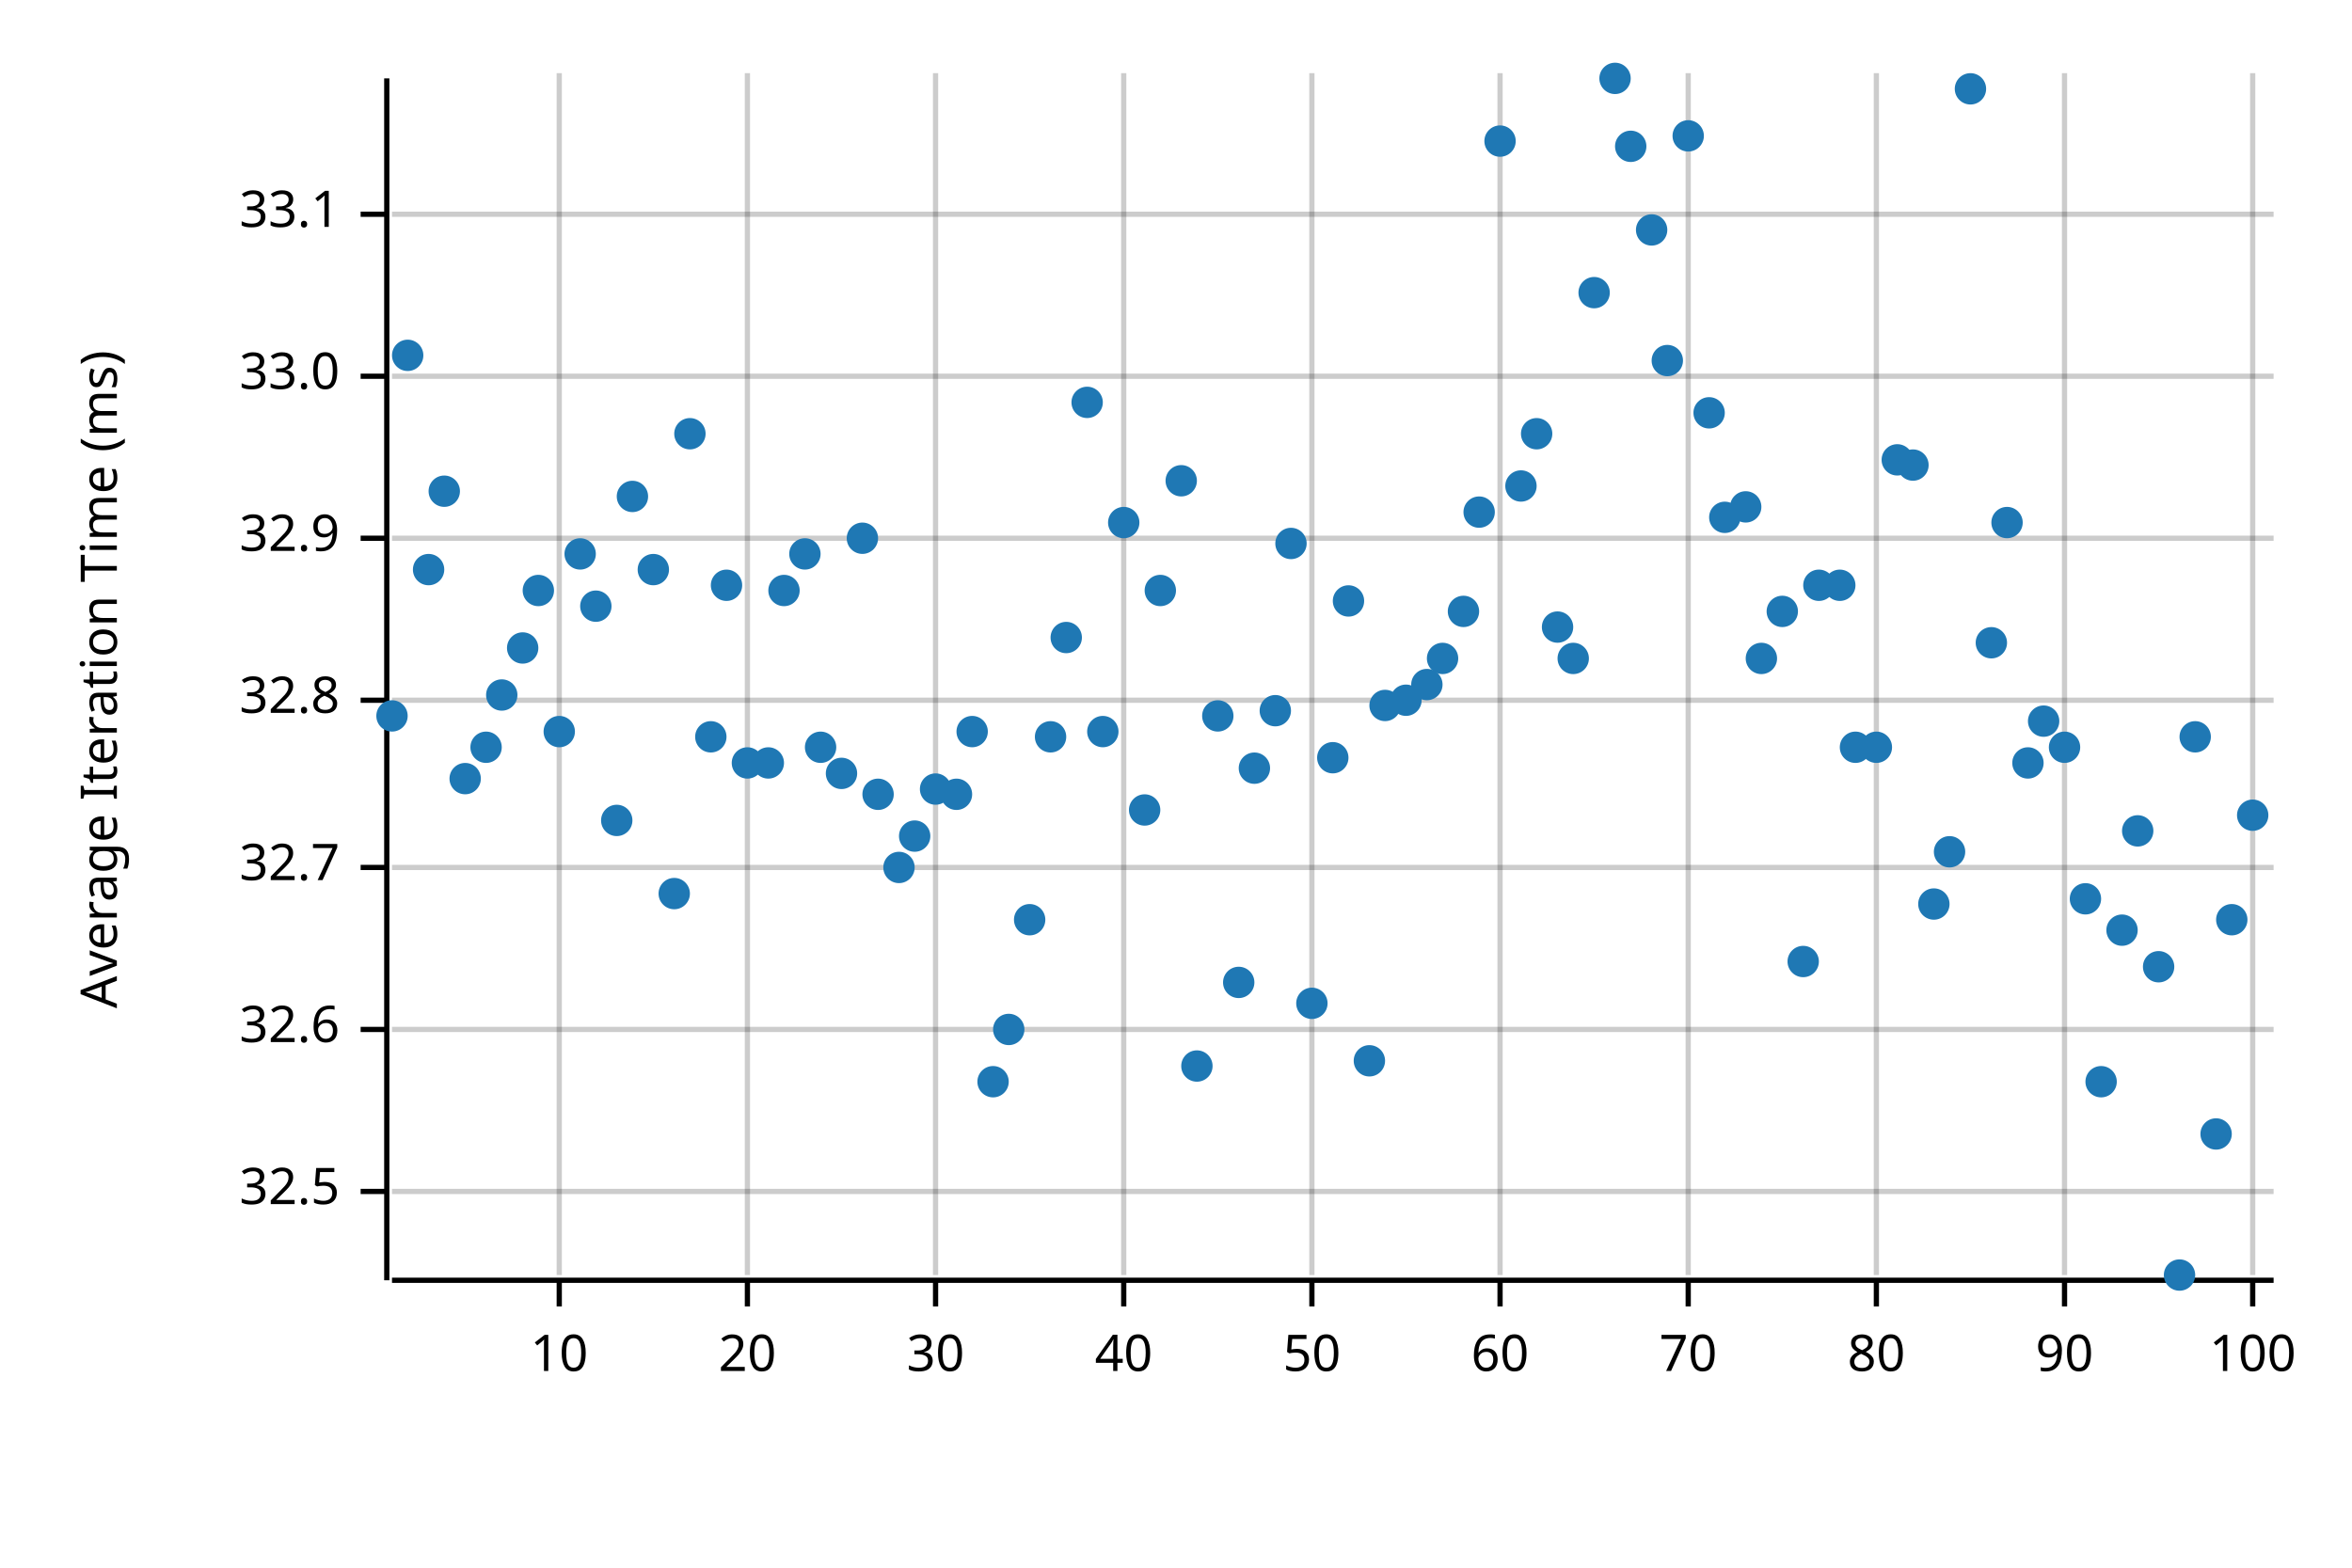
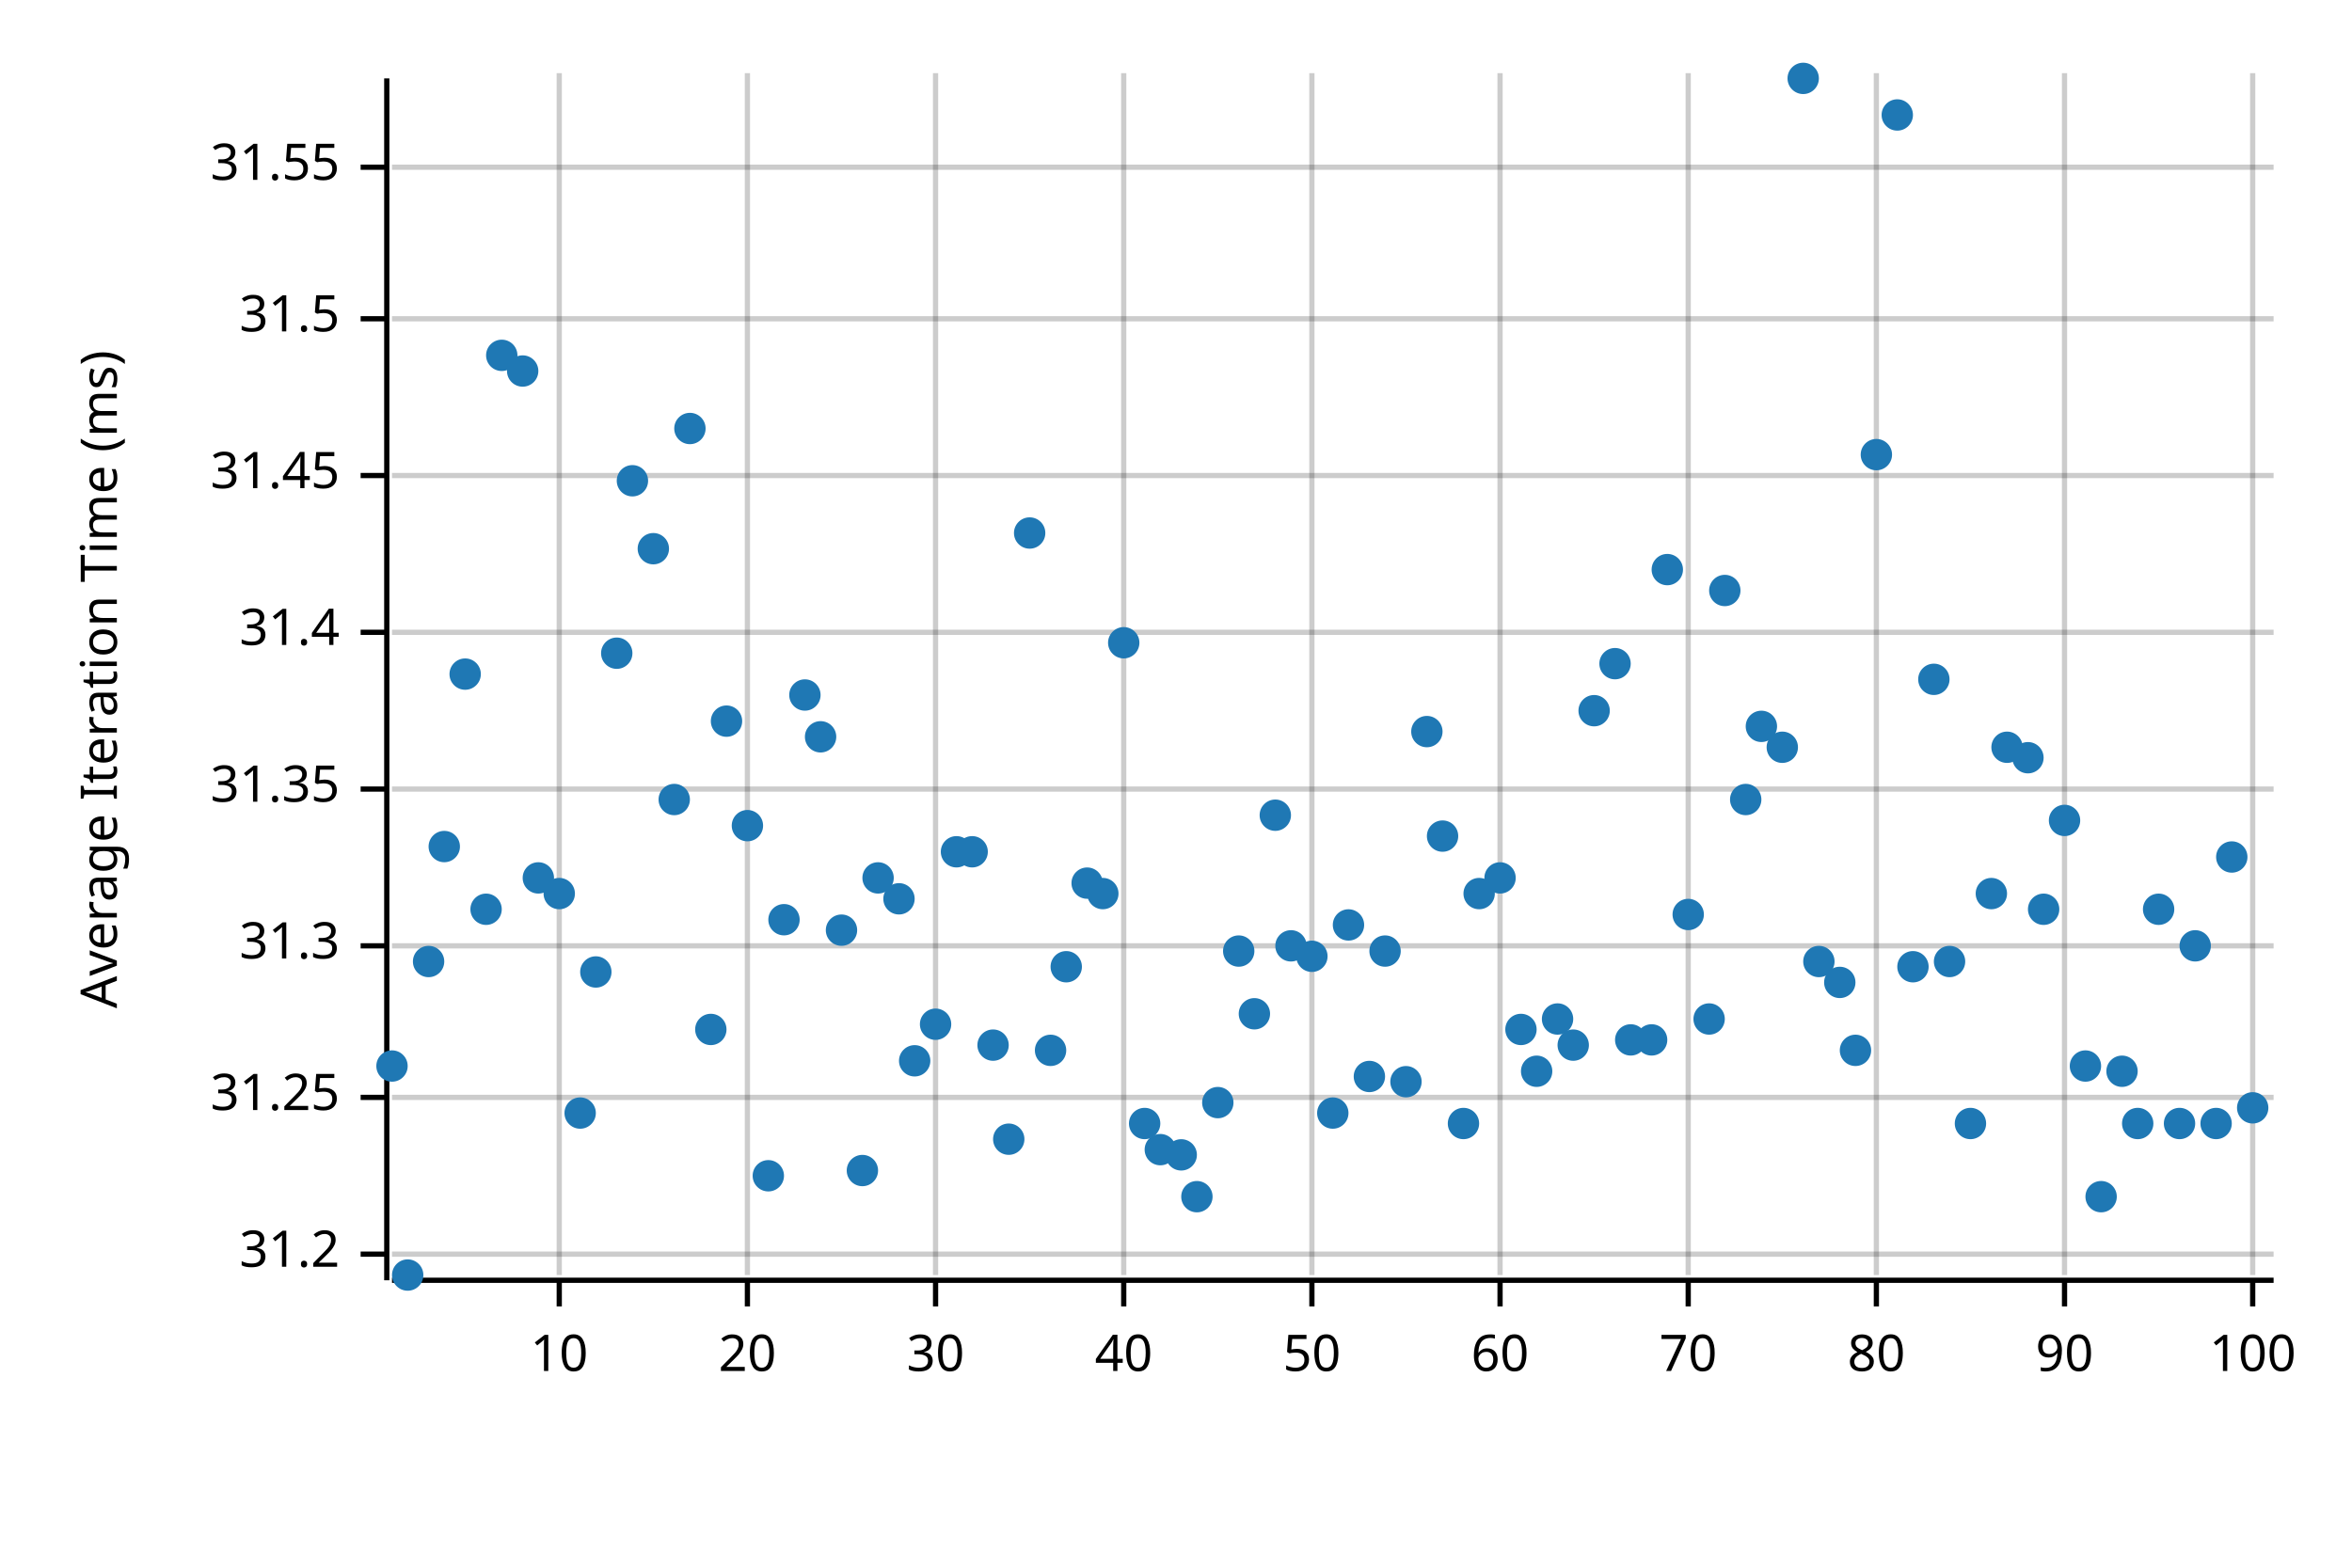
<svg xmlns="http://www.w3.org/2000/svg" width="450" height="300" viewBox="0 0 450 300">
  <text x="15" y="130" dy="0.76em" text-anchor="middle" font-family="sans-serif" font-size="9.677" opacity="1" fill="#000000" transform="rotate(270, 15, 130)">
Average Iteration Time (ms)
</text>
  <line opacity="0.2" stroke="#000000" stroke-width="1" x1="107" y1="244" x2="107" y2="14" />
  <line opacity="0.2" stroke="#000000" stroke-width="1" x1="143" y1="244" x2="143" y2="14" />
  <line opacity="0.2" stroke="#000000" stroke-width="1" x1="179" y1="244" x2="179" y2="14" />
  <line opacity="0.2" stroke="#000000" stroke-width="1" x1="215" y1="244" x2="215" y2="14" />
  <line opacity="0.2" stroke="#000000" stroke-width="1" x1="251" y1="244" x2="251" y2="14" />
  <line opacity="0.2" stroke="#000000" stroke-width="1" x1="287" y1="244" x2="287" y2="14" />
  <line opacity="0.2" stroke="#000000" stroke-width="1" x1="323" y1="244" x2="323" y2="14" />
  <line opacity="0.2" stroke="#000000" stroke-width="1" x1="359" y1="244" x2="359" y2="14" />
  <line opacity="0.2" stroke="#000000" stroke-width="1" x1="395" y1="244" x2="395" y2="14" />
  <line opacity="0.2" stroke="#000000" stroke-width="1" x1="431" y1="244" x2="431" y2="14" />
-   <line opacity="0.2" stroke="#000000" stroke-width="1" x1="75" y1="228" x2="435" y2="228" />
-   <line opacity="0.2" stroke="#000000" stroke-width="1" x1="75" y1="197" x2="435" y2="197" />
-   <line opacity="0.2" stroke="#000000" stroke-width="1" x1="75" y1="166" x2="435" y2="166" />
-   <line opacity="0.2" stroke="#000000" stroke-width="1" x1="75" y1="134" x2="435" y2="134" />
-   <line opacity="0.2" stroke="#000000" stroke-width="1" x1="75" y1="103" x2="435" y2="103" />
-   <line opacity="0.2" stroke="#000000" stroke-width="1" x1="75" y1="72" x2="435" y2="72" />
-   <line opacity="0.2" stroke="#000000" stroke-width="1" x1="75" y1="41" x2="435" y2="41" />
+   <line opacity="0.2" stroke="#000000" stroke-width="1" x1="75" y1="240" x2="435" y2="240" />
+   <line opacity="0.2" stroke="#000000" stroke-width="1" x1="75" y1="210" x2="435" y2="210" />
+   <line opacity="0.2" stroke="#000000" stroke-width="1" x1="75" y1="181" x2="435" y2="181" />
+   <line opacity="0.2" stroke="#000000" stroke-width="1" x1="75" y1="151" x2="435" y2="151" />
+   <line opacity="0.2" stroke="#000000" stroke-width="1" x1="75" y1="121" x2="435" y2="121" />
+   <line opacity="0.2" stroke="#000000" stroke-width="1" x1="75" y1="91" x2="435" y2="91" />
+   <line opacity="0.2" stroke="#000000" stroke-width="1" x1="75" y1="61" x2="435" y2="61" />
+   <line opacity="0.2" stroke="#000000" stroke-width="1" x1="75" y1="32" x2="435" y2="32" />
  <polyline fill="none" opacity="1" stroke="#000000" stroke-width="1" points="74,15 74,245 " />
-   <text x="65" y="228" dy="0.5ex" text-anchor="end" font-family="sans-serif" font-size="9.677" opacity="1" fill="#000000">
- 32.5
+   <text x="65" y="240" dy="0.5ex" text-anchor="end" font-family="sans-serif" font-size="9.677" opacity="1" fill="#000000">
+ 31.2
</text>
-   <polyline fill="none" opacity="1" stroke="#000000" stroke-width="1" points="69,228 74,228 " />
-   <text x="65" y="197" dy="0.5ex" text-anchor="end" font-family="sans-serif" font-size="9.677" opacity="1" fill="#000000">
- 32.6
+   <polyline fill="none" opacity="1" stroke="#000000" stroke-width="1" points="69,240 74,240 " />
+   <text x="65" y="210" dy="0.5ex" text-anchor="end" font-family="sans-serif" font-size="9.677" opacity="1" fill="#000000">
+ 31.25
</text>
-   <polyline fill="none" opacity="1" stroke="#000000" stroke-width="1" points="69,197 74,197 " />
-   <text x="65" y="166" dy="0.5ex" text-anchor="end" font-family="sans-serif" font-size="9.677" opacity="1" fill="#000000">
- 32.7
+   <polyline fill="none" opacity="1" stroke="#000000" stroke-width="1" points="69,210 74,210 " />
+   <text x="65" y="181" dy="0.5ex" text-anchor="end" font-family="sans-serif" font-size="9.677" opacity="1" fill="#000000">
+ 31.3
</text>
-   <polyline fill="none" opacity="1" stroke="#000000" stroke-width="1" points="69,166 74,166 " />
-   <text x="65" y="134" dy="0.5ex" text-anchor="end" font-family="sans-serif" font-size="9.677" opacity="1" fill="#000000">
- 32.8
+   <polyline fill="none" opacity="1" stroke="#000000" stroke-width="1" points="69,181 74,181 " />
+   <text x="65" y="151" dy="0.5ex" text-anchor="end" font-family="sans-serif" font-size="9.677" opacity="1" fill="#000000">
+ 31.35
</text>
-   <polyline fill="none" opacity="1" stroke="#000000" stroke-width="1" points="69,134 74,134 " />
-   <text x="65" y="103" dy="0.5ex" text-anchor="end" font-family="sans-serif" font-size="9.677" opacity="1" fill="#000000">
- 32.9
+   <polyline fill="none" opacity="1" stroke="#000000" stroke-width="1" points="69,151 74,151 " />
+   <text x="65" y="121" dy="0.5ex" text-anchor="end" font-family="sans-serif" font-size="9.677" opacity="1" fill="#000000">
+ 31.4
</text>
-   <polyline fill="none" opacity="1" stroke="#000000" stroke-width="1" points="69,103 74,103 " />
-   <text x="65" y="72" dy="0.5ex" text-anchor="end" font-family="sans-serif" font-size="9.677" opacity="1" fill="#000000">
- 33.0
+   <polyline fill="none" opacity="1" stroke="#000000" stroke-width="1" points="69,121 74,121 " />
+   <text x="65" y="91" dy="0.5ex" text-anchor="end" font-family="sans-serif" font-size="9.677" opacity="1" fill="#000000">
+ 31.45
</text>
-   <polyline fill="none" opacity="1" stroke="#000000" stroke-width="1" points="69,72 74,72 " />
-   <text x="65" y="41" dy="0.5ex" text-anchor="end" font-family="sans-serif" font-size="9.677" opacity="1" fill="#000000">
- 33.1
+   <polyline fill="none" opacity="1" stroke="#000000" stroke-width="1" points="69,91 74,91 " />
+   <text x="65" y="61" dy="0.5ex" text-anchor="end" font-family="sans-serif" font-size="9.677" opacity="1" fill="#000000">
+ 31.5
</text>
-   <polyline fill="none" opacity="1" stroke="#000000" stroke-width="1" points="69,41 74,41 " />
+   <polyline fill="none" opacity="1" stroke="#000000" stroke-width="1" points="69,61 74,61 " />
+   <text x="65" y="32" dy="0.5ex" text-anchor="end" font-family="sans-serif" font-size="9.677" opacity="1" fill="#000000">
+ 31.55
+ </text>
+   <polyline fill="none" opacity="1" stroke="#000000" stroke-width="1" points="69,32 74,32 " />
  <polyline fill="none" opacity="1" stroke="#000000" stroke-width="1" points="75,245 435,245 " />
  <text x="107" y="255" dy="0.76em" text-anchor="middle" font-family="sans-serif" font-size="9.677" opacity="1" fill="#000000">
10
</text>
  <polyline fill="none" opacity="1" stroke="#000000" stroke-width="1" points="107,245 107,250 " />
  <text x="143" y="255" dy="0.76em" text-anchor="middle" font-family="sans-serif" font-size="9.677" opacity="1" fill="#000000">
20
</text>
  <polyline fill="none" opacity="1" stroke="#000000" stroke-width="1" points="143,245 143,250 " />
  <text x="179" y="255" dy="0.76em" text-anchor="middle" font-family="sans-serif" font-size="9.677" opacity="1" fill="#000000">
30
</text>
  <polyline fill="none" opacity="1" stroke="#000000" stroke-width="1" points="179,245 179,250 " />
  <text x="215" y="255" dy="0.76em" text-anchor="middle" font-family="sans-serif" font-size="9.677" opacity="1" fill="#000000">
40
</text>
  <polyline fill="none" opacity="1" stroke="#000000" stroke-width="1" points="215,245 215,250 " />
  <text x="251" y="255" dy="0.76em" text-anchor="middle" font-family="sans-serif" font-size="9.677" opacity="1" fill="#000000">
50
</text>
  <polyline fill="none" opacity="1" stroke="#000000" stroke-width="1" points="251,245 251,250 " />
  <text x="287" y="255" dy="0.76em" text-anchor="middle" font-family="sans-serif" font-size="9.677" opacity="1" fill="#000000">
60
</text>
  <polyline fill="none" opacity="1" stroke="#000000" stroke-width="1" points="287,245 287,250 " />
  <text x="323" y="255" dy="0.76em" text-anchor="middle" font-family="sans-serif" font-size="9.677" opacity="1" fill="#000000">
70
</text>
  <polyline fill="none" opacity="1" stroke="#000000" stroke-width="1" points="323,245 323,250 " />
  <text x="359" y="255" dy="0.76em" text-anchor="middle" font-family="sans-serif" font-size="9.677" opacity="1" fill="#000000">
80
</text>
  <polyline fill="none" opacity="1" stroke="#000000" stroke-width="1" points="359,245 359,250 " />
  <text x="395" y="255" dy="0.76em" text-anchor="middle" font-family="sans-serif" font-size="9.677" opacity="1" fill="#000000">
90
</text>
  <polyline fill="none" opacity="1" stroke="#000000" stroke-width="1" points="395,245 395,250 " />
  <text x="431" y="255" dy="0.76em" text-anchor="middle" font-family="sans-serif" font-size="9.677" opacity="1" fill="#000000">
100
</text>
  <polyline fill="none" opacity="1" stroke="#000000" stroke-width="1" points="431,245 431,250 " />
-   <circle cx="75" cy="137" r="3" opacity="1" fill="#1F78B4" stroke="none" stroke-width="1" />
-   <circle cx="78" cy="68" r="3" opacity="1" fill="#1F78B4" stroke="none" stroke-width="1" />
-   <circle cx="82" cy="109" r="3" opacity="1" fill="#1F78B4" stroke="none" stroke-width="1" />
-   <circle cx="85" cy="94" r="3" opacity="1" fill="#1F78B4" stroke="none" stroke-width="1" />
-   <circle cx="89" cy="149" r="3" opacity="1" fill="#1F78B4" stroke="none" stroke-width="1" />
-   <circle cx="93" cy="143" r="3" opacity="1" fill="#1F78B4" stroke="none" stroke-width="1" />
-   <circle cx="96" cy="133" r="3" opacity="1" fill="#1F78B4" stroke="none" stroke-width="1" />
-   <circle cx="100" cy="124" r="3" opacity="1" fill="#1F78B4" stroke="none" stroke-width="1" />
-   <circle cx="103" cy="113" r="3" opacity="1" fill="#1F78B4" stroke="none" stroke-width="1" />
-   <circle cx="107" cy="140" r="3" opacity="1" fill="#1F78B4" stroke="none" stroke-width="1" />
-   <circle cx="111" cy="106" r="3" opacity="1" fill="#1F78B4" stroke="none" stroke-width="1" />
-   <circle cx="114" cy="116" r="3" opacity="1" fill="#1F78B4" stroke="none" stroke-width="1" />
-   <circle cx="118" cy="157" r="3" opacity="1" fill="#1F78B4" stroke="none" stroke-width="1" />
-   <circle cx="121" cy="95" r="3" opacity="1" fill="#1F78B4" stroke="none" stroke-width="1" />
-   <circle cx="125" cy="109" r="3" opacity="1" fill="#1F78B4" stroke="none" stroke-width="1" />
-   <circle cx="129" cy="171" r="3" opacity="1" fill="#1F78B4" stroke="none" stroke-width="1" />
-   <circle cx="132" cy="83" r="3" opacity="1" fill="#1F78B4" stroke="none" stroke-width="1" />
-   <circle cx="136" cy="141" r="3" opacity="1" fill="#1F78B4" stroke="none" stroke-width="1" />
-   <circle cx="139" cy="112" r="3" opacity="1" fill="#1F78B4" stroke="none" stroke-width="1" />
-   <circle cx="143" cy="146" r="3" opacity="1" fill="#1F78B4" stroke="none" stroke-width="1" />
-   <circle cx="147" cy="146" r="3" opacity="1" fill="#1F78B4" stroke="none" stroke-width="1" />
-   <circle cx="150" cy="113" r="3" opacity="1" fill="#1F78B4" stroke="none" stroke-width="1" />
-   <circle cx="154" cy="106" r="3" opacity="1" fill="#1F78B4" stroke="none" stroke-width="1" />
-   <circle cx="157" cy="143" r="3" opacity="1" fill="#1F78B4" stroke="none" stroke-width="1" />
-   <circle cx="161" cy="148" r="3" opacity="1" fill="#1F78B4" stroke="none" stroke-width="1" />
-   <circle cx="165" cy="103" r="3" opacity="1" fill="#1F78B4" stroke="none" stroke-width="1" />
-   <circle cx="168" cy="152" r="3" opacity="1" fill="#1F78B4" stroke="none" stroke-width="1" />
-   <circle cx="172" cy="166" r="3" opacity="1" fill="#1F78B4" stroke="none" stroke-width="1" />
-   <circle cx="175" cy="160" r="3" opacity="1" fill="#1F78B4" stroke="none" stroke-width="1" />
-   <circle cx="179" cy="151" r="3" opacity="1" fill="#1F78B4" stroke="none" stroke-width="1" />
-   <circle cx="183" cy="152" r="3" opacity="1" fill="#1F78B4" stroke="none" stroke-width="1" />
-   <circle cx="186" cy="140" r="3" opacity="1" fill="#1F78B4" stroke="none" stroke-width="1" />
-   <circle cx="190" cy="207" r="3" opacity="1" fill="#1F78B4" stroke="none" stroke-width="1" />
-   <circle cx="193" cy="197" r="3" opacity="1" fill="#1F78B4" stroke="none" stroke-width="1" />
-   <circle cx="197" cy="176" r="3" opacity="1" fill="#1F78B4" stroke="none" stroke-width="1" />
-   <circle cx="201" cy="141" r="3" opacity="1" fill="#1F78B4" stroke="none" stroke-width="1" />
-   <circle cx="204" cy="122" r="3" opacity="1" fill="#1F78B4" stroke="none" stroke-width="1" />
-   <circle cx="208" cy="77" r="3" opacity="1" fill="#1F78B4" stroke="none" stroke-width="1" />
-   <circle cx="211" cy="140" r="3" opacity="1" fill="#1F78B4" stroke="none" stroke-width="1" />
-   <circle cx="215" cy="100" r="3" opacity="1" fill="#1F78B4" stroke="none" stroke-width="1" />
-   <circle cx="219" cy="155" r="3" opacity="1" fill="#1F78B4" stroke="none" stroke-width="1" />
-   <circle cx="222" cy="113" r="3" opacity="1" fill="#1F78B4" stroke="none" stroke-width="1" />
-   <circle cx="226" cy="92" r="3" opacity="1" fill="#1F78B4" stroke="none" stroke-width="1" />
-   <circle cx="229" cy="204" r="3" opacity="1" fill="#1F78B4" stroke="none" stroke-width="1" />
-   <circle cx="233" cy="137" r="3" opacity="1" fill="#1F78B4" stroke="none" stroke-width="1" />
-   <circle cx="237" cy="188" r="3" opacity="1" fill="#1F78B4" stroke="none" stroke-width="1" />
-   <circle cx="240" cy="147" r="3" opacity="1" fill="#1F78B4" stroke="none" stroke-width="1" />
-   <circle cx="244" cy="136" r="3" opacity="1" fill="#1F78B4" stroke="none" stroke-width="1" />
-   <circle cx="247" cy="104" r="3" opacity="1" fill="#1F78B4" stroke="none" stroke-width="1" />
-   <circle cx="251" cy="192" r="3" opacity="1" fill="#1F78B4" stroke="none" stroke-width="1" />
-   <circle cx="255" cy="145" r="3" opacity="1" fill="#1F78B4" stroke="none" stroke-width="1" />
-   <circle cx="258" cy="115" r="3" opacity="1" fill="#1F78B4" stroke="none" stroke-width="1" />
-   <circle cx="262" cy="203" r="3" opacity="1" fill="#1F78B4" stroke="none" stroke-width="1" />
-   <circle cx="265" cy="135" r="3" opacity="1" fill="#1F78B4" stroke="none" stroke-width="1" />
-   <circle cx="269" cy="134" r="3" opacity="1" fill="#1F78B4" stroke="none" stroke-width="1" />
-   <circle cx="273" cy="131" r="3" opacity="1" fill="#1F78B4" stroke="none" stroke-width="1" />
-   <circle cx="276" cy="126" r="3" opacity="1" fill="#1F78B4" stroke="none" stroke-width="1" />
-   <circle cx="280" cy="117" r="3" opacity="1" fill="#1F78B4" stroke="none" stroke-width="1" />
-   <circle cx="283" cy="98" r="3" opacity="1" fill="#1F78B4" stroke="none" stroke-width="1" />
-   <circle cx="287" cy="27" r="3" opacity="1" fill="#1F78B4" stroke="none" stroke-width="1" />
-   <circle cx="291" cy="93" r="3" opacity="1" fill="#1F78B4" stroke="none" stroke-width="1" />
-   <circle cx="294" cy="83" r="3" opacity="1" fill="#1F78B4" stroke="none" stroke-width="1" />
-   <circle cx="298" cy="120" r="3" opacity="1" fill="#1F78B4" stroke="none" stroke-width="1" />
-   <circle cx="301" cy="126" r="3" opacity="1" fill="#1F78B4" stroke="none" stroke-width="1" />
-   <circle cx="305" cy="56" r="3" opacity="1" fill="#1F78B4" stroke="none" stroke-width="1" />
-   <circle cx="309" cy="15" r="3" opacity="1" fill="#1F78B4" stroke="none" stroke-width="1" />
-   <circle cx="312" cy="28" r="3" opacity="1" fill="#1F78B4" stroke="none" stroke-width="1" />
-   <circle cx="316" cy="44" r="3" opacity="1" fill="#1F78B4" stroke="none" stroke-width="1" />
-   <circle cx="319" cy="69" r="3" opacity="1" fill="#1F78B4" stroke="none" stroke-width="1" />
-   <circle cx="323" cy="26" r="3" opacity="1" fill="#1F78B4" stroke="none" stroke-width="1" />
-   <circle cx="327" cy="79" r="3" opacity="1" fill="#1F78B4" stroke="none" stroke-width="1" />
-   <circle cx="330" cy="99" r="3" opacity="1" fill="#1F78B4" stroke="none" stroke-width="1" />
-   <circle cx="334" cy="97" r="3" opacity="1" fill="#1F78B4" stroke="none" stroke-width="1" />
-   <circle cx="337" cy="126" r="3" opacity="1" fill="#1F78B4" stroke="none" stroke-width="1" />
-   <circle cx="341" cy="117" r="3" opacity="1" fill="#1F78B4" stroke="none" stroke-width="1" />
-   <circle cx="345" cy="184" r="3" opacity="1" fill="#1F78B4" stroke="none" stroke-width="1" />
-   <circle cx="348" cy="112" r="3" opacity="1" fill="#1F78B4" stroke="none" stroke-width="1" />
-   <circle cx="352" cy="112" r="3" opacity="1" fill="#1F78B4" stroke="none" stroke-width="1" />
-   <circle cx="355" cy="143" r="3" opacity="1" fill="#1F78B4" stroke="none" stroke-width="1" />
-   <circle cx="359" cy="143" r="3" opacity="1" fill="#1F78B4" stroke="none" stroke-width="1" />
-   <circle cx="363" cy="88" r="3" opacity="1" fill="#1F78B4" stroke="none" stroke-width="1" />
-   <circle cx="366" cy="89" r="3" opacity="1" fill="#1F78B4" stroke="none" stroke-width="1" />
-   <circle cx="370" cy="173" r="3" opacity="1" fill="#1F78B4" stroke="none" stroke-width="1" />
-   <circle cx="373" cy="163" r="3" opacity="1" fill="#1F78B4" stroke="none" stroke-width="1" />
-   <circle cx="377" cy="17" r="3" opacity="1" fill="#1F78B4" stroke="none" stroke-width="1" />
-   <circle cx="381" cy="123" r="3" opacity="1" fill="#1F78B4" stroke="none" stroke-width="1" />
-   <circle cx="384" cy="100" r="3" opacity="1" fill="#1F78B4" stroke="none" stroke-width="1" />
-   <circle cx="388" cy="146" r="3" opacity="1" fill="#1F78B4" stroke="none" stroke-width="1" />
-   <circle cx="391" cy="138" r="3" opacity="1" fill="#1F78B4" stroke="none" stroke-width="1" />
-   <circle cx="395" cy="143" r="3" opacity="1" fill="#1F78B4" stroke="none" stroke-width="1" />
-   <circle cx="399" cy="172" r="3" opacity="1" fill="#1F78B4" stroke="none" stroke-width="1" />
-   <circle cx="402" cy="207" r="3" opacity="1" fill="#1F78B4" stroke="none" stroke-width="1" />
-   <circle cx="406" cy="178" r="3" opacity="1" fill="#1F78B4" stroke="none" stroke-width="1" />
-   <circle cx="409" cy="159" r="3" opacity="1" fill="#1F78B4" stroke="none" stroke-width="1" />
-   <circle cx="413" cy="185" r="3" opacity="1" fill="#1F78B4" stroke="none" stroke-width="1" />
-   <circle cx="417" cy="244" r="3" opacity="1" fill="#1F78B4" stroke="none" stroke-width="1" />
-   <circle cx="420" cy="141" r="3" opacity="1" fill="#1F78B4" stroke="none" stroke-width="1" />
-   <circle cx="424" cy="217" r="3" opacity="1" fill="#1F78B4" stroke="none" stroke-width="1" />
-   <circle cx="427" cy="176" r="3" opacity="1" fill="#1F78B4" stroke="none" stroke-width="1" />
-   <circle cx="431" cy="156" r="3" opacity="1" fill="#1F78B4" stroke="none" stroke-width="1" />
+   <circle cx="75" cy="204" r="3" opacity="1" fill="#1F78B4" stroke="none" stroke-width="1" />
+   <circle cx="78" cy="244" r="3" opacity="1" fill="#1F78B4" stroke="none" stroke-width="1" />
+   <circle cx="82" cy="184" r="3" opacity="1" fill="#1F78B4" stroke="none" stroke-width="1" />
+   <circle cx="85" cy="162" r="3" opacity="1" fill="#1F78B4" stroke="none" stroke-width="1" />
+   <circle cx="89" cy="129" r="3" opacity="1" fill="#1F78B4" stroke="none" stroke-width="1" />
+   <circle cx="93" cy="174" r="3" opacity="1" fill="#1F78B4" stroke="none" stroke-width="1" />
+   <circle cx="96" cy="68" r="3" opacity="1" fill="#1F78B4" stroke="none" stroke-width="1" />
+   <circle cx="100" cy="71" r="3" opacity="1" fill="#1F78B4" stroke="none" stroke-width="1" />
+   <circle cx="103" cy="168" r="3" opacity="1" fill="#1F78B4" stroke="none" stroke-width="1" />
+   <circle cx="107" cy="171" r="3" opacity="1" fill="#1F78B4" stroke="none" stroke-width="1" />
+   <circle cx="111" cy="213" r="3" opacity="1" fill="#1F78B4" stroke="none" stroke-width="1" />
+   <circle cx="114" cy="186" r="3" opacity="1" fill="#1F78B4" stroke="none" stroke-width="1" />
+   <circle cx="118" cy="125" r="3" opacity="1" fill="#1F78B4" stroke="none" stroke-width="1" />
+   <circle cx="121" cy="92" r="3" opacity="1" fill="#1F78B4" stroke="none" stroke-width="1" />
+   <circle cx="125" cy="105" r="3" opacity="1" fill="#1F78B4" stroke="none" stroke-width="1" />
+   <circle cx="129" cy="153" r="3" opacity="1" fill="#1F78B4" stroke="none" stroke-width="1" />
+   <circle cx="132" cy="82" r="3" opacity="1" fill="#1F78B4" stroke="none" stroke-width="1" />
+   <circle cx="136" cy="197" r="3" opacity="1" fill="#1F78B4" stroke="none" stroke-width="1" />
+   <circle cx="139" cy="138" r="3" opacity="1" fill="#1F78B4" stroke="none" stroke-width="1" />
+   <circle cx="143" cy="158" r="3" opacity="1" fill="#1F78B4" stroke="none" stroke-width="1" />
+   <circle cx="147" cy="225" r="3" opacity="1" fill="#1F78B4" stroke="none" stroke-width="1" />
+   <circle cx="150" cy="176" r="3" opacity="1" fill="#1F78B4" stroke="none" stroke-width="1" />
+   <circle cx="154" cy="133" r="3" opacity="1" fill="#1F78B4" stroke="none" stroke-width="1" />
+   <circle cx="157" cy="141" r="3" opacity="1" fill="#1F78B4" stroke="none" stroke-width="1" />
+   <circle cx="161" cy="178" r="3" opacity="1" fill="#1F78B4" stroke="none" stroke-width="1" />
+   <circle cx="165" cy="224" r="3" opacity="1" fill="#1F78B4" stroke="none" stroke-width="1" />
+   <circle cx="168" cy="168" r="3" opacity="1" fill="#1F78B4" stroke="none" stroke-width="1" />
+   <circle cx="172" cy="172" r="3" opacity="1" fill="#1F78B4" stroke="none" stroke-width="1" />
+   <circle cx="175" cy="203" r="3" opacity="1" fill="#1F78B4" stroke="none" stroke-width="1" />
+   <circle cx="179" cy="196" r="3" opacity="1" fill="#1F78B4" stroke="none" stroke-width="1" />
+   <circle cx="183" cy="163" r="3" opacity="1" fill="#1F78B4" stroke="none" stroke-width="1" />
+   <circle cx="186" cy="163" r="3" opacity="1" fill="#1F78B4" stroke="none" stroke-width="1" />
+   <circle cx="190" cy="200" r="3" opacity="1" fill="#1F78B4" stroke="none" stroke-width="1" />
+   <circle cx="193" cy="218" r="3" opacity="1" fill="#1F78B4" stroke="none" stroke-width="1" />
+   <circle cx="197" cy="102" r="3" opacity="1" fill="#1F78B4" stroke="none" stroke-width="1" />
+   <circle cx="201" cy="201" r="3" opacity="1" fill="#1F78B4" stroke="none" stroke-width="1" />
+   <circle cx="204" cy="185" r="3" opacity="1" fill="#1F78B4" stroke="none" stroke-width="1" />
+   <circle cx="208" cy="169" r="3" opacity="1" fill="#1F78B4" stroke="none" stroke-width="1" />
+   <circle cx="211" cy="171" r="3" opacity="1" fill="#1F78B4" stroke="none" stroke-width="1" />
+   <circle cx="215" cy="123" r="3" opacity="1" fill="#1F78B4" stroke="none" stroke-width="1" />
+   <circle cx="219" cy="215" r="3" opacity="1" fill="#1F78B4" stroke="none" stroke-width="1" />
+   <circle cx="222" cy="220" r="3" opacity="1" fill="#1F78B4" stroke="none" stroke-width="1" />
+   <circle cx="226" cy="221" r="3" opacity="1" fill="#1F78B4" stroke="none" stroke-width="1" />
+   <circle cx="229" cy="229" r="3" opacity="1" fill="#1F78B4" stroke="none" stroke-width="1" />
+   <circle cx="233" cy="211" r="3" opacity="1" fill="#1F78B4" stroke="none" stroke-width="1" />
+   <circle cx="237" cy="182" r="3" opacity="1" fill="#1F78B4" stroke="none" stroke-width="1" />
+   <circle cx="240" cy="194" r="3" opacity="1" fill="#1F78B4" stroke="none" stroke-width="1" />
+   <circle cx="244" cy="156" r="3" opacity="1" fill="#1F78B4" stroke="none" stroke-width="1" />
+   <circle cx="247" cy="181" r="3" opacity="1" fill="#1F78B4" stroke="none" stroke-width="1" />
+   <circle cx="251" cy="183" r="3" opacity="1" fill="#1F78B4" stroke="none" stroke-width="1" />
+   <circle cx="255" cy="213" r="3" opacity="1" fill="#1F78B4" stroke="none" stroke-width="1" />
+   <circle cx="258" cy="177" r="3" opacity="1" fill="#1F78B4" stroke="none" stroke-width="1" />
+   <circle cx="262" cy="206" r="3" opacity="1" fill="#1F78B4" stroke="none" stroke-width="1" />
+   <circle cx="265" cy="182" r="3" opacity="1" fill="#1F78B4" stroke="none" stroke-width="1" />
+   <circle cx="269" cy="207" r="3" opacity="1" fill="#1F78B4" stroke="none" stroke-width="1" />
+   <circle cx="273" cy="140" r="3" opacity="1" fill="#1F78B4" stroke="none" stroke-width="1" />
+   <circle cx="276" cy="160" r="3" opacity="1" fill="#1F78B4" stroke="none" stroke-width="1" />
+   <circle cx="280" cy="215" r="3" opacity="1" fill="#1F78B4" stroke="none" stroke-width="1" />
+   <circle cx="283" cy="171" r="3" opacity="1" fill="#1F78B4" stroke="none" stroke-width="1" />
+   <circle cx="287" cy="168" r="3" opacity="1" fill="#1F78B4" stroke="none" stroke-width="1" />
+   <circle cx="291" cy="197" r="3" opacity="1" fill="#1F78B4" stroke="none" stroke-width="1" />
+   <circle cx="294" cy="205" r="3" opacity="1" fill="#1F78B4" stroke="none" stroke-width="1" />
+   <circle cx="298" cy="195" r="3" opacity="1" fill="#1F78B4" stroke="none" stroke-width="1" />
+   <circle cx="301" cy="200" r="3" opacity="1" fill="#1F78B4" stroke="none" stroke-width="1" />
+   <circle cx="305" cy="136" r="3" opacity="1" fill="#1F78B4" stroke="none" stroke-width="1" />
+   <circle cx="309" cy="127" r="3" opacity="1" fill="#1F78B4" stroke="none" stroke-width="1" />
+   <circle cx="312" cy="199" r="3" opacity="1" fill="#1F78B4" stroke="none" stroke-width="1" />
+   <circle cx="316" cy="199" r="3" opacity="1" fill="#1F78B4" stroke="none" stroke-width="1" />
+   <circle cx="319" cy="109" r="3" opacity="1" fill="#1F78B4" stroke="none" stroke-width="1" />
+   <circle cx="323" cy="175" r="3" opacity="1" fill="#1F78B4" stroke="none" stroke-width="1" />
+   <circle cx="327" cy="195" r="3" opacity="1" fill="#1F78B4" stroke="none" stroke-width="1" />
+   <circle cx="330" cy="113" r="3" opacity="1" fill="#1F78B4" stroke="none" stroke-width="1" />
+   <circle cx="334" cy="153" r="3" opacity="1" fill="#1F78B4" stroke="none" stroke-width="1" />
+   <circle cx="337" cy="139" r="3" opacity="1" fill="#1F78B4" stroke="none" stroke-width="1" />
+   <circle cx="341" cy="143" r="3" opacity="1" fill="#1F78B4" stroke="none" stroke-width="1" />
+   <circle cx="345" cy="15" r="3" opacity="1" fill="#1F78B4" stroke="none" stroke-width="1" />
+   <circle cx="348" cy="184" r="3" opacity="1" fill="#1F78B4" stroke="none" stroke-width="1" />
+   <circle cx="352" cy="188" r="3" opacity="1" fill="#1F78B4" stroke="none" stroke-width="1" />
+   <circle cx="355" cy="201" r="3" opacity="1" fill="#1F78B4" stroke="none" stroke-width="1" />
+   <circle cx="359" cy="87" r="3" opacity="1" fill="#1F78B4" stroke="none" stroke-width="1" />
+   <circle cx="363" cy="22" r="3" opacity="1" fill="#1F78B4" stroke="none" stroke-width="1" />
+   <circle cx="366" cy="185" r="3" opacity="1" fill="#1F78B4" stroke="none" stroke-width="1" />
+   <circle cx="370" cy="130" r="3" opacity="1" fill="#1F78B4" stroke="none" stroke-width="1" />
+   <circle cx="373" cy="184" r="3" opacity="1" fill="#1F78B4" stroke="none" stroke-width="1" />
+   <circle cx="377" cy="215" r="3" opacity="1" fill="#1F78B4" stroke="none" stroke-width="1" />
+   <circle cx="381" cy="171" r="3" opacity="1" fill="#1F78B4" stroke="none" stroke-width="1" />
+   <circle cx="384" cy="143" r="3" opacity="1" fill="#1F78B4" stroke="none" stroke-width="1" />
+   <circle cx="388" cy="145" r="3" opacity="1" fill="#1F78B4" stroke="none" stroke-width="1" />
+   <circle cx="391" cy="174" r="3" opacity="1" fill="#1F78B4" stroke="none" stroke-width="1" />
+   <circle cx="395" cy="157" r="3" opacity="1" fill="#1F78B4" stroke="none" stroke-width="1" />
+   <circle cx="399" cy="204" r="3" opacity="1" fill="#1F78B4" stroke="none" stroke-width="1" />
+   <circle cx="402" cy="229" r="3" opacity="1" fill="#1F78B4" stroke="none" stroke-width="1" />
+   <circle cx="406" cy="205" r="3" opacity="1" fill="#1F78B4" stroke="none" stroke-width="1" />
+   <circle cx="409" cy="215" r="3" opacity="1" fill="#1F78B4" stroke="none" stroke-width="1" />
+   <circle cx="413" cy="174" r="3" opacity="1" fill="#1F78B4" stroke="none" stroke-width="1" />
+   <circle cx="417" cy="215" r="3" opacity="1" fill="#1F78B4" stroke="none" stroke-width="1" />
+   <circle cx="420" cy="181" r="3" opacity="1" fill="#1F78B4" stroke="none" stroke-width="1" />
+   <circle cx="424" cy="215" r="3" opacity="1" fill="#1F78B4" stroke="none" stroke-width="1" />
+   <circle cx="427" cy="164" r="3" opacity="1" fill="#1F78B4" stroke="none" stroke-width="1" />
+   <circle cx="431" cy="212" r="3" opacity="1" fill="#1F78B4" stroke="none" stroke-width="1" />
</svg>
